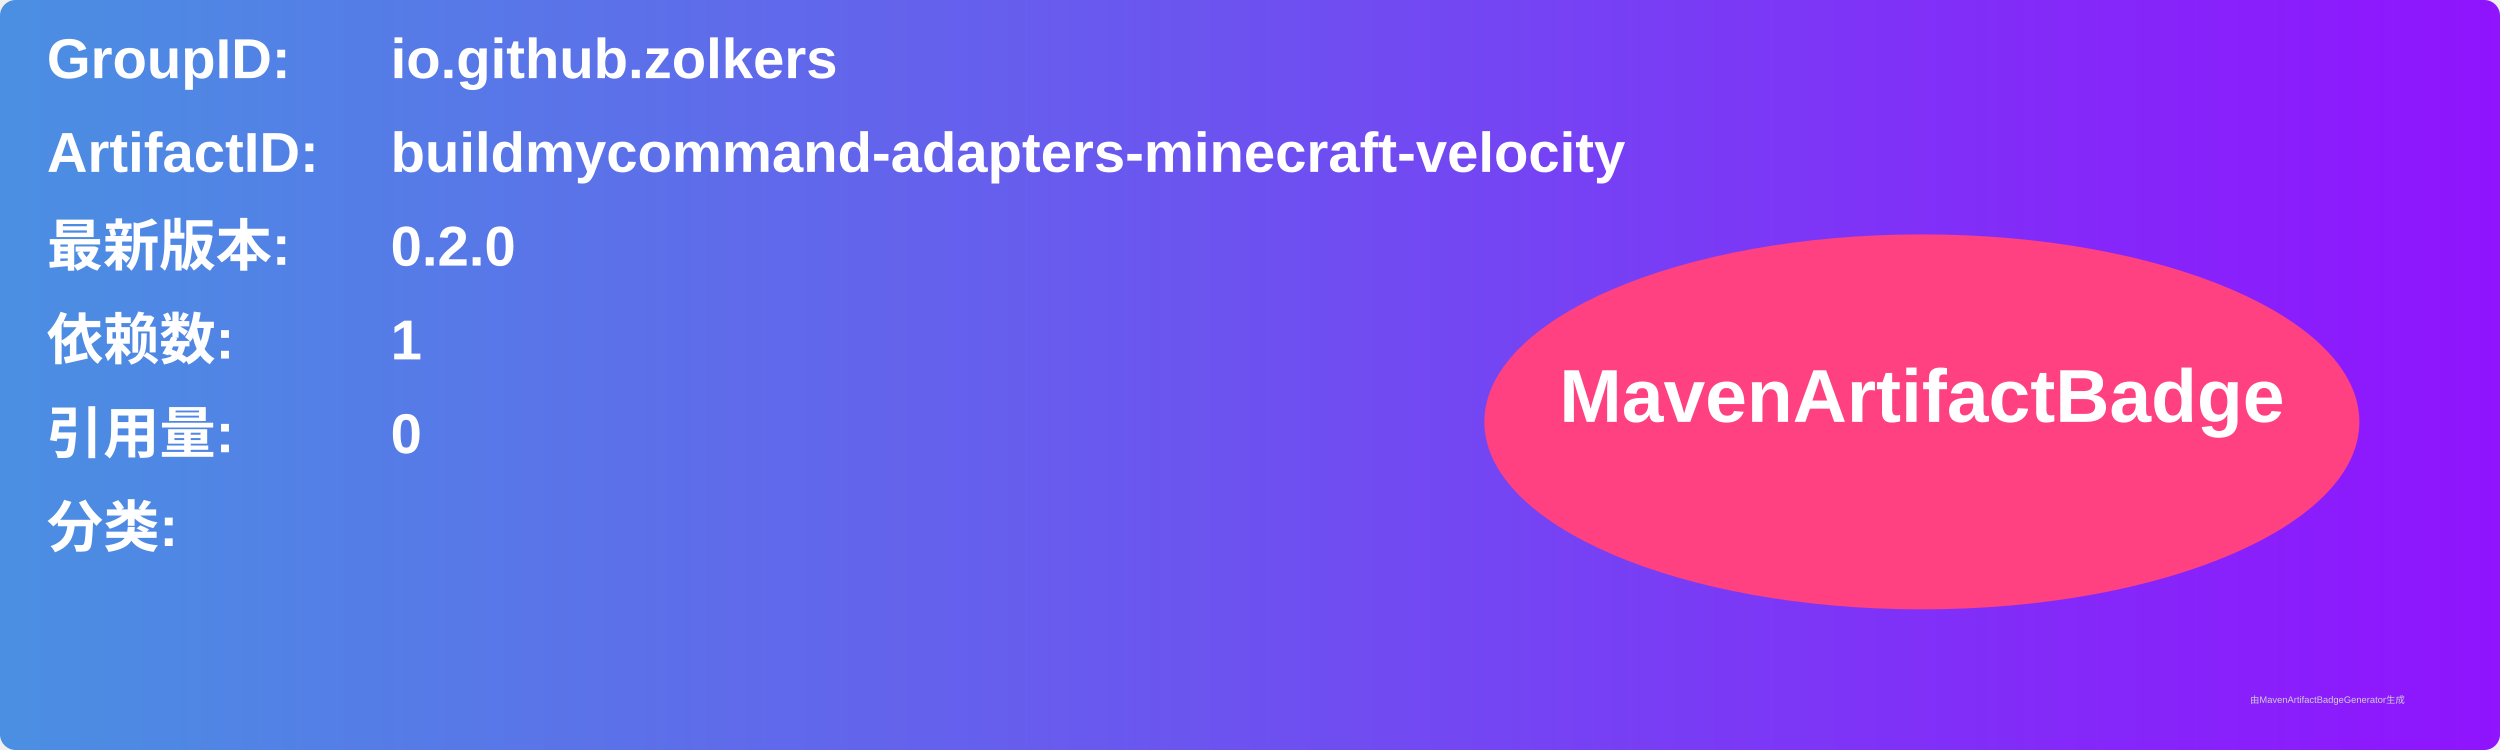
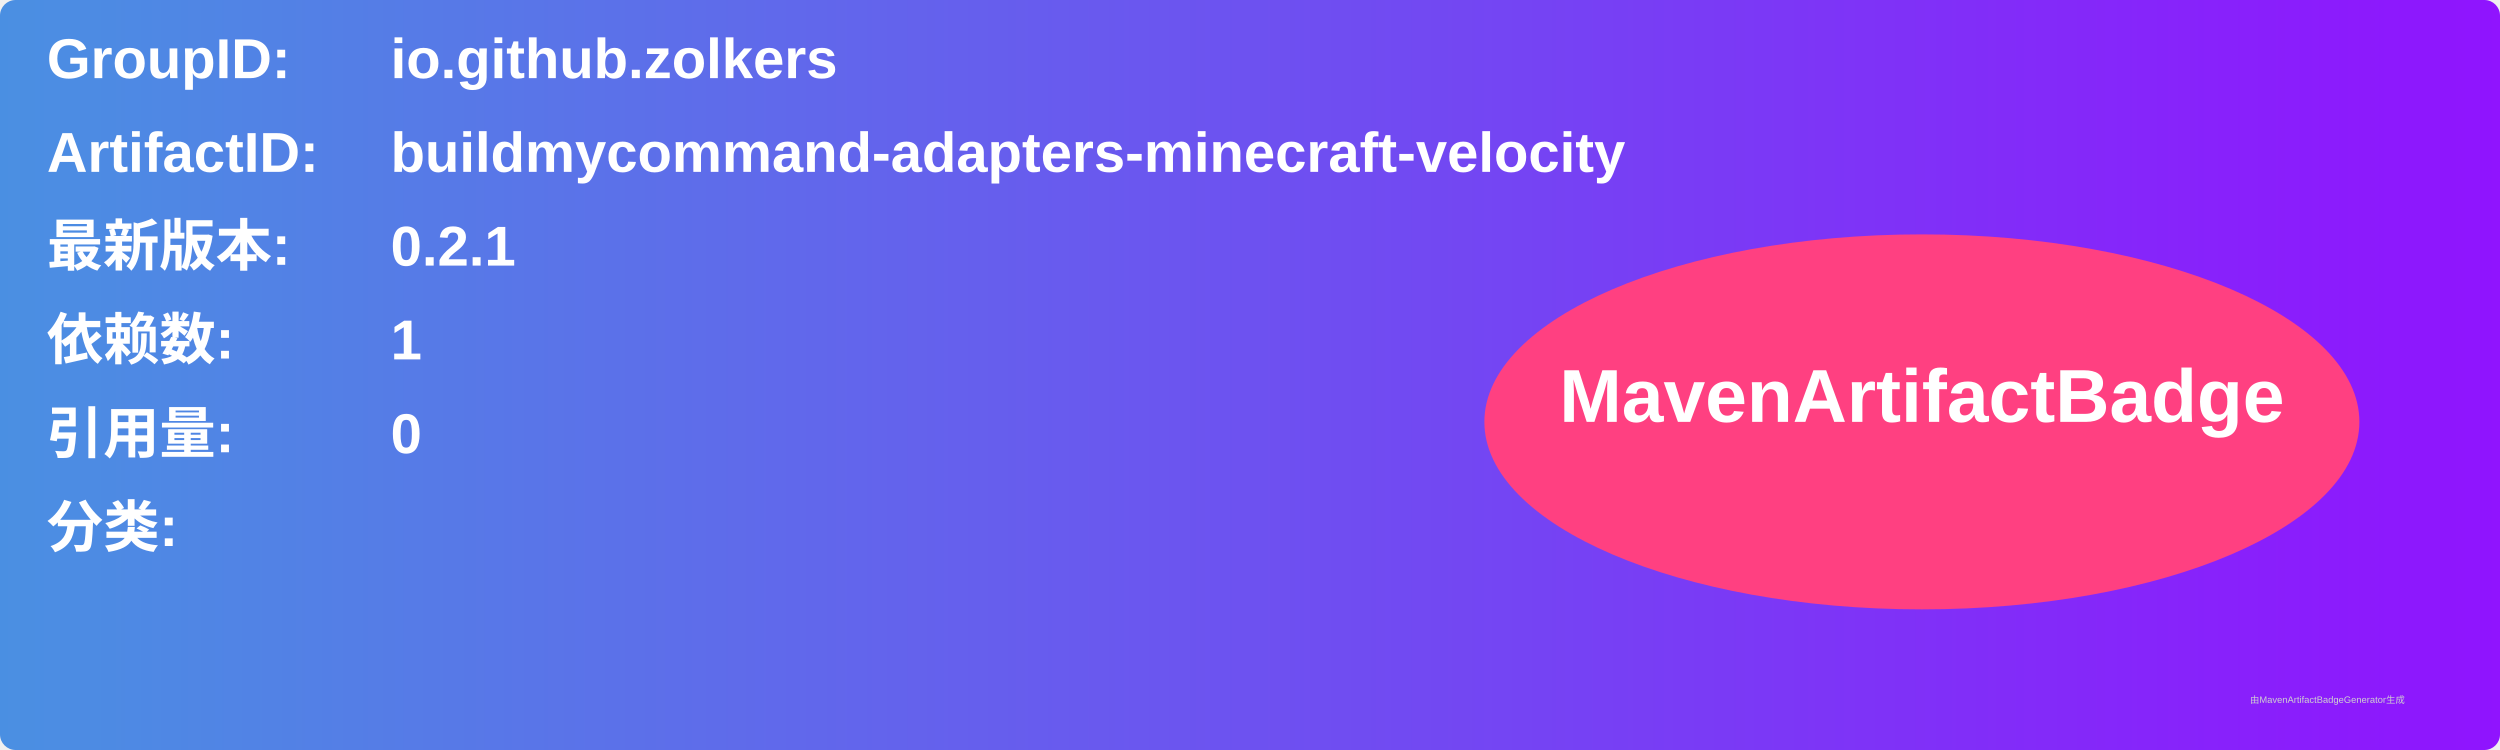
<svg xmlns="http://www.w3.org/2000/svg" width="800" height="240" viewBox="0 0 800 240">
  <linearGradient id="grad" x1="0%" y1="0%" x2="100%" y2="0%">
    <stop offset="0%" stop-color="#4a90e2" />
    <stop offset="100%" stop-color="#9013fe" />
  </linearGradient>
  <rect width="100%" height="100%" rx="5" ry="5" fill="url(#grad)" />
  <g transform="translate(15, 15)">
    <text x="0" y="10" font-family="Arial" font-size="18" fill="white" font-weight="bold" width="260">GroupID:</text>
    <text x="110" y="10" font-family="Arial" font-size="18" fill="white" font-weight="bold" width="460">io.github.zolkers</text>
    <text x="0" y="40" font-family="Arial" font-size="18" fill="white" font-weight="bold" width="260">ArtifactID:</text>
    <text x="110" y="40" font-family="Arial" font-size="18" fill="white" font-weight="bold" width="460">buildmycommand-adapters-minecraft-velocity</text>
    <text x="0" y="70" font-family="Arial" font-size="18" fill="white" font-weight="bold">最新版本:</text>
    <text x="110" y="70" font-family="Arial" font-size="18" fill="white" font-weight="bold">
-       <tspan font-weight="bold">0.2.0</tspan>
+       <tspan font-weight="bold">0.2.1</tspan>
    </text>
    <text x="0" y="100" font-family="Arial" font-size="18" fill="white" font-weight="bold">依赖数: </text>
    <text x="110" y="100" font-family="Arial" font-size="18" fill="white">
      <tspan font-weight="bold">1</tspan>
    </text>
    <text x="0" y="130" font-family="Arial" font-size="18" fill="white" font-weight="bold">引用量: </text>
    <text x="110" y="130" font-family="Arial" font-size="18" fill="white">
      <tspan font-weight="bold">0</tspan>
    </text>
    <text x="0" y="160" font-family="Arial" font-size="18" fill="white" font-weight="bold">分类:</text>
    <text x="10" y="190" font-family="Arial" font-size="10" fill="white">
      <tspan font-weight="bold" />
    </text>
    <ellipse cx="600" cy="120" rx="140" ry="60" fill="#ff4081" />
    <text x="600" y="120" text-anchor="middle" font-family="Arial" font-size="24" fill="white" font-weight="bold">MavenArtifactBadge</text>
  </g>
  <text x="720" y="225" font-family="Arial" font-size="3" fill="#d0d0d0">由MavenArtifactBadgeGenerator生成</text>
</svg>
